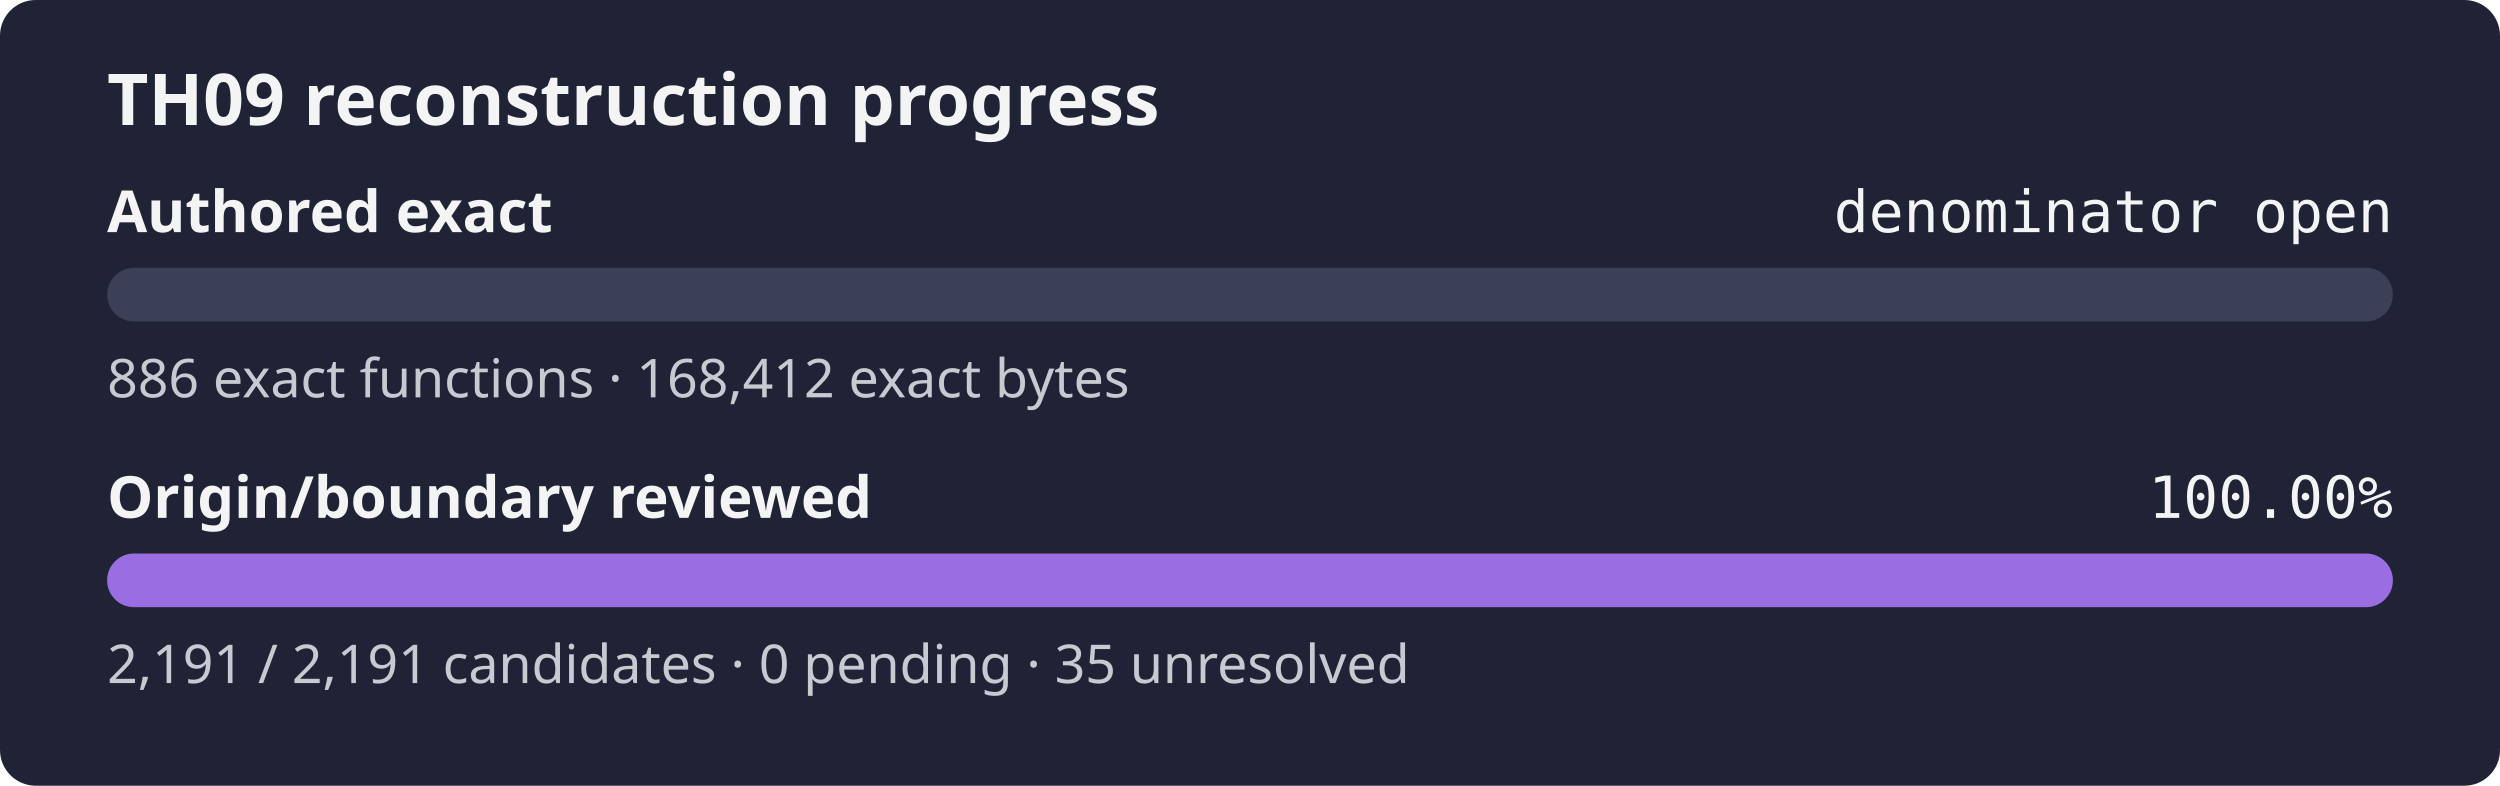
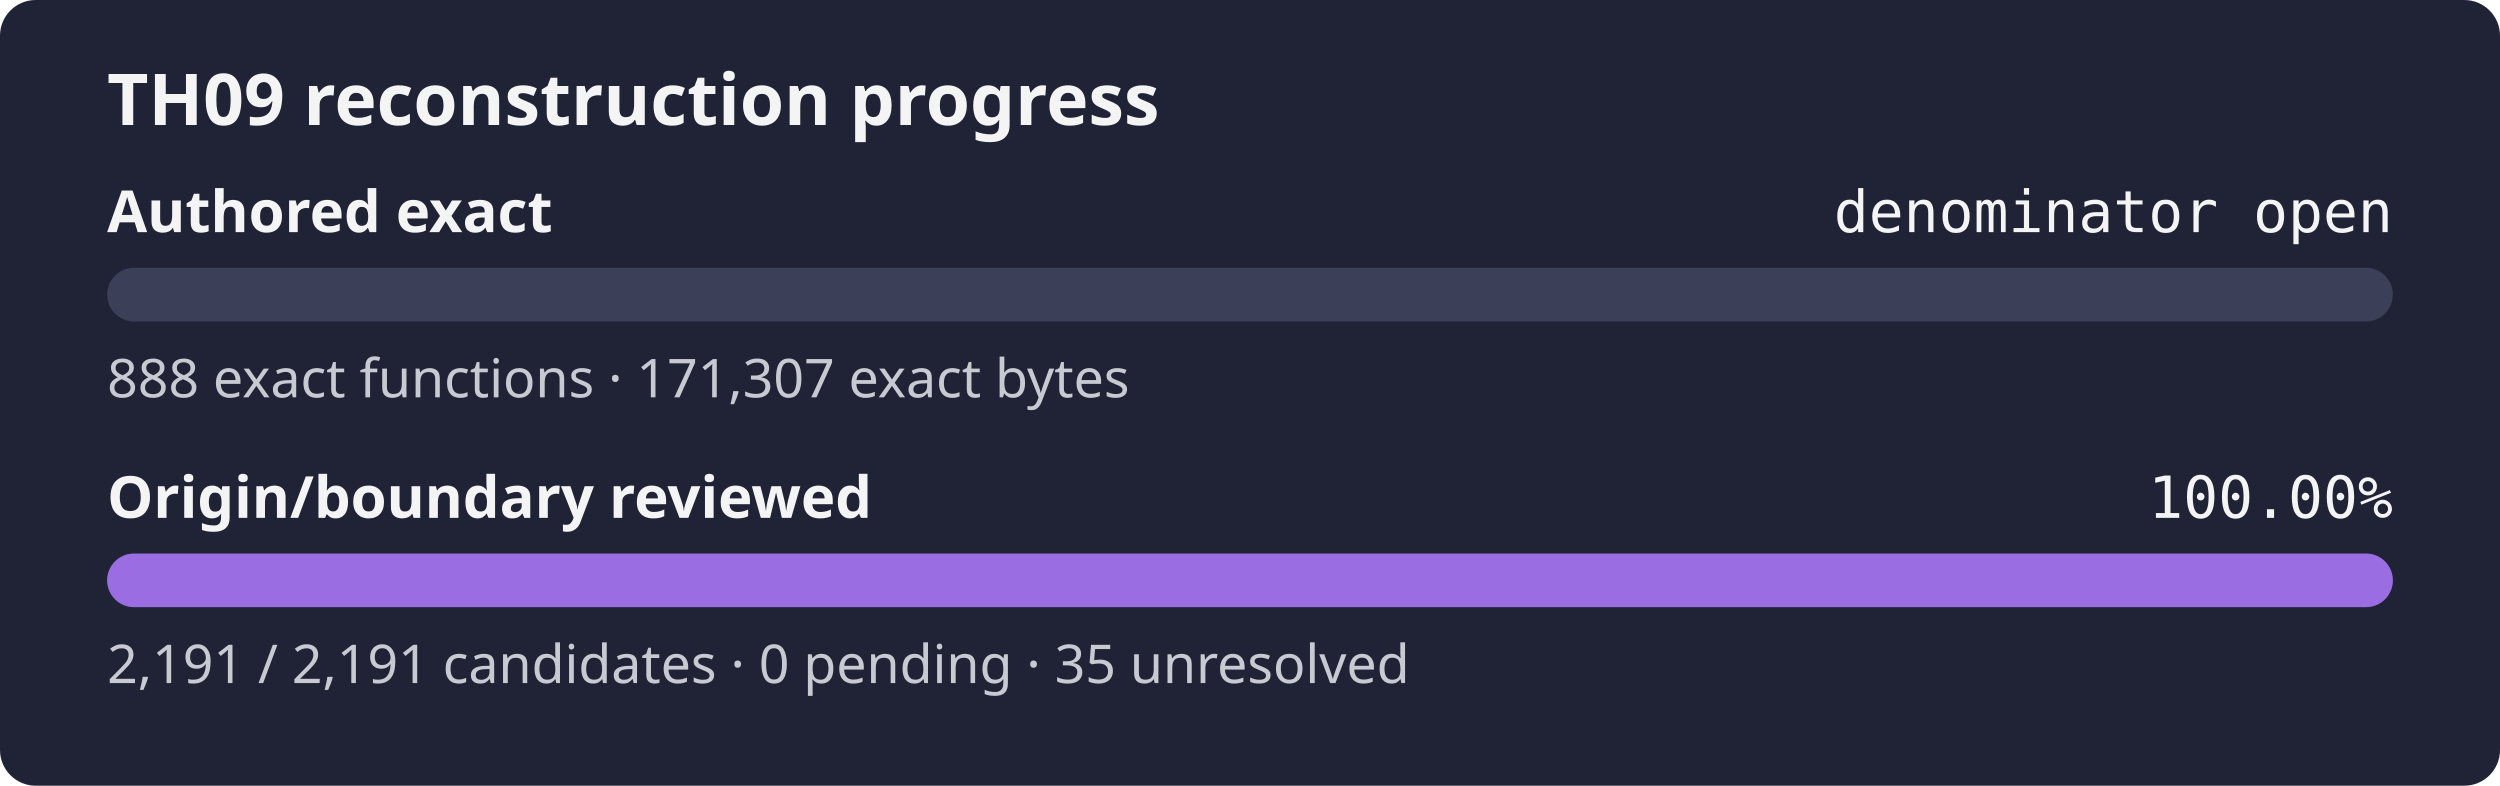
<svg xmlns="http://www.w3.org/2000/svg" width="560" height="176" role="img" aria-label="TH09 reconstruction progress: authored exact denominator open, origin review 100.00%">
  <rect width="560" height="176" rx="8" fill="#1f2335" />
  <text x="24" y="28" fill="#f4f4f5" font-family="sans-serif" font-size="16" font-weight="600">TH09 reconstruction progress</text>
  <text x="24" y="52" fill="#f4f4f5" font-family="sans-serif" font-size="13" font-weight="600">Authored exact</text>
  <text x="536" y="52" fill="#f4f4f5" text-anchor="end" font-family="monospace" font-size="13">denominator open</text>
  <rect x="24" y="60" width="512" height="12" rx="6" fill="#3b4058" />
  <rect x="24" y="60" width="0.00" height="12" rx="6" fill="#9b6de3" />
-   <text x="24" y="89" fill="#c8cad2" font-family="sans-serif" font-size="12">886 exact functions · 168,412 exact bytes</text>
+   <text x="24" y="89" fill="#c8cad2" font-family="sans-serif" font-size="12">888 exact functions · 171,307 exact bytes</text>
  <text x="24" y="116" fill="#f4f4f5" font-family="sans-serif" font-size="13" font-weight="600">Origin/boundary reviewed</text>
  <text x="536" y="116" fill="#f4f4f5" text-anchor="end" font-family="monospace" font-size="13">100.00%</text>
  <rect x="24" y="124" width="512" height="12" rx="6" fill="#3b4058" />
  <rect x="24" y="124" width="512.00" height="12" rx="6" fill="#9b6de3" />
  <text x="24" y="153" fill="#c8cad2" font-family="sans-serif" font-size="12">2,191 / 2,191 candidates · 0 pending · 35 unresolved</text>
</svg>
